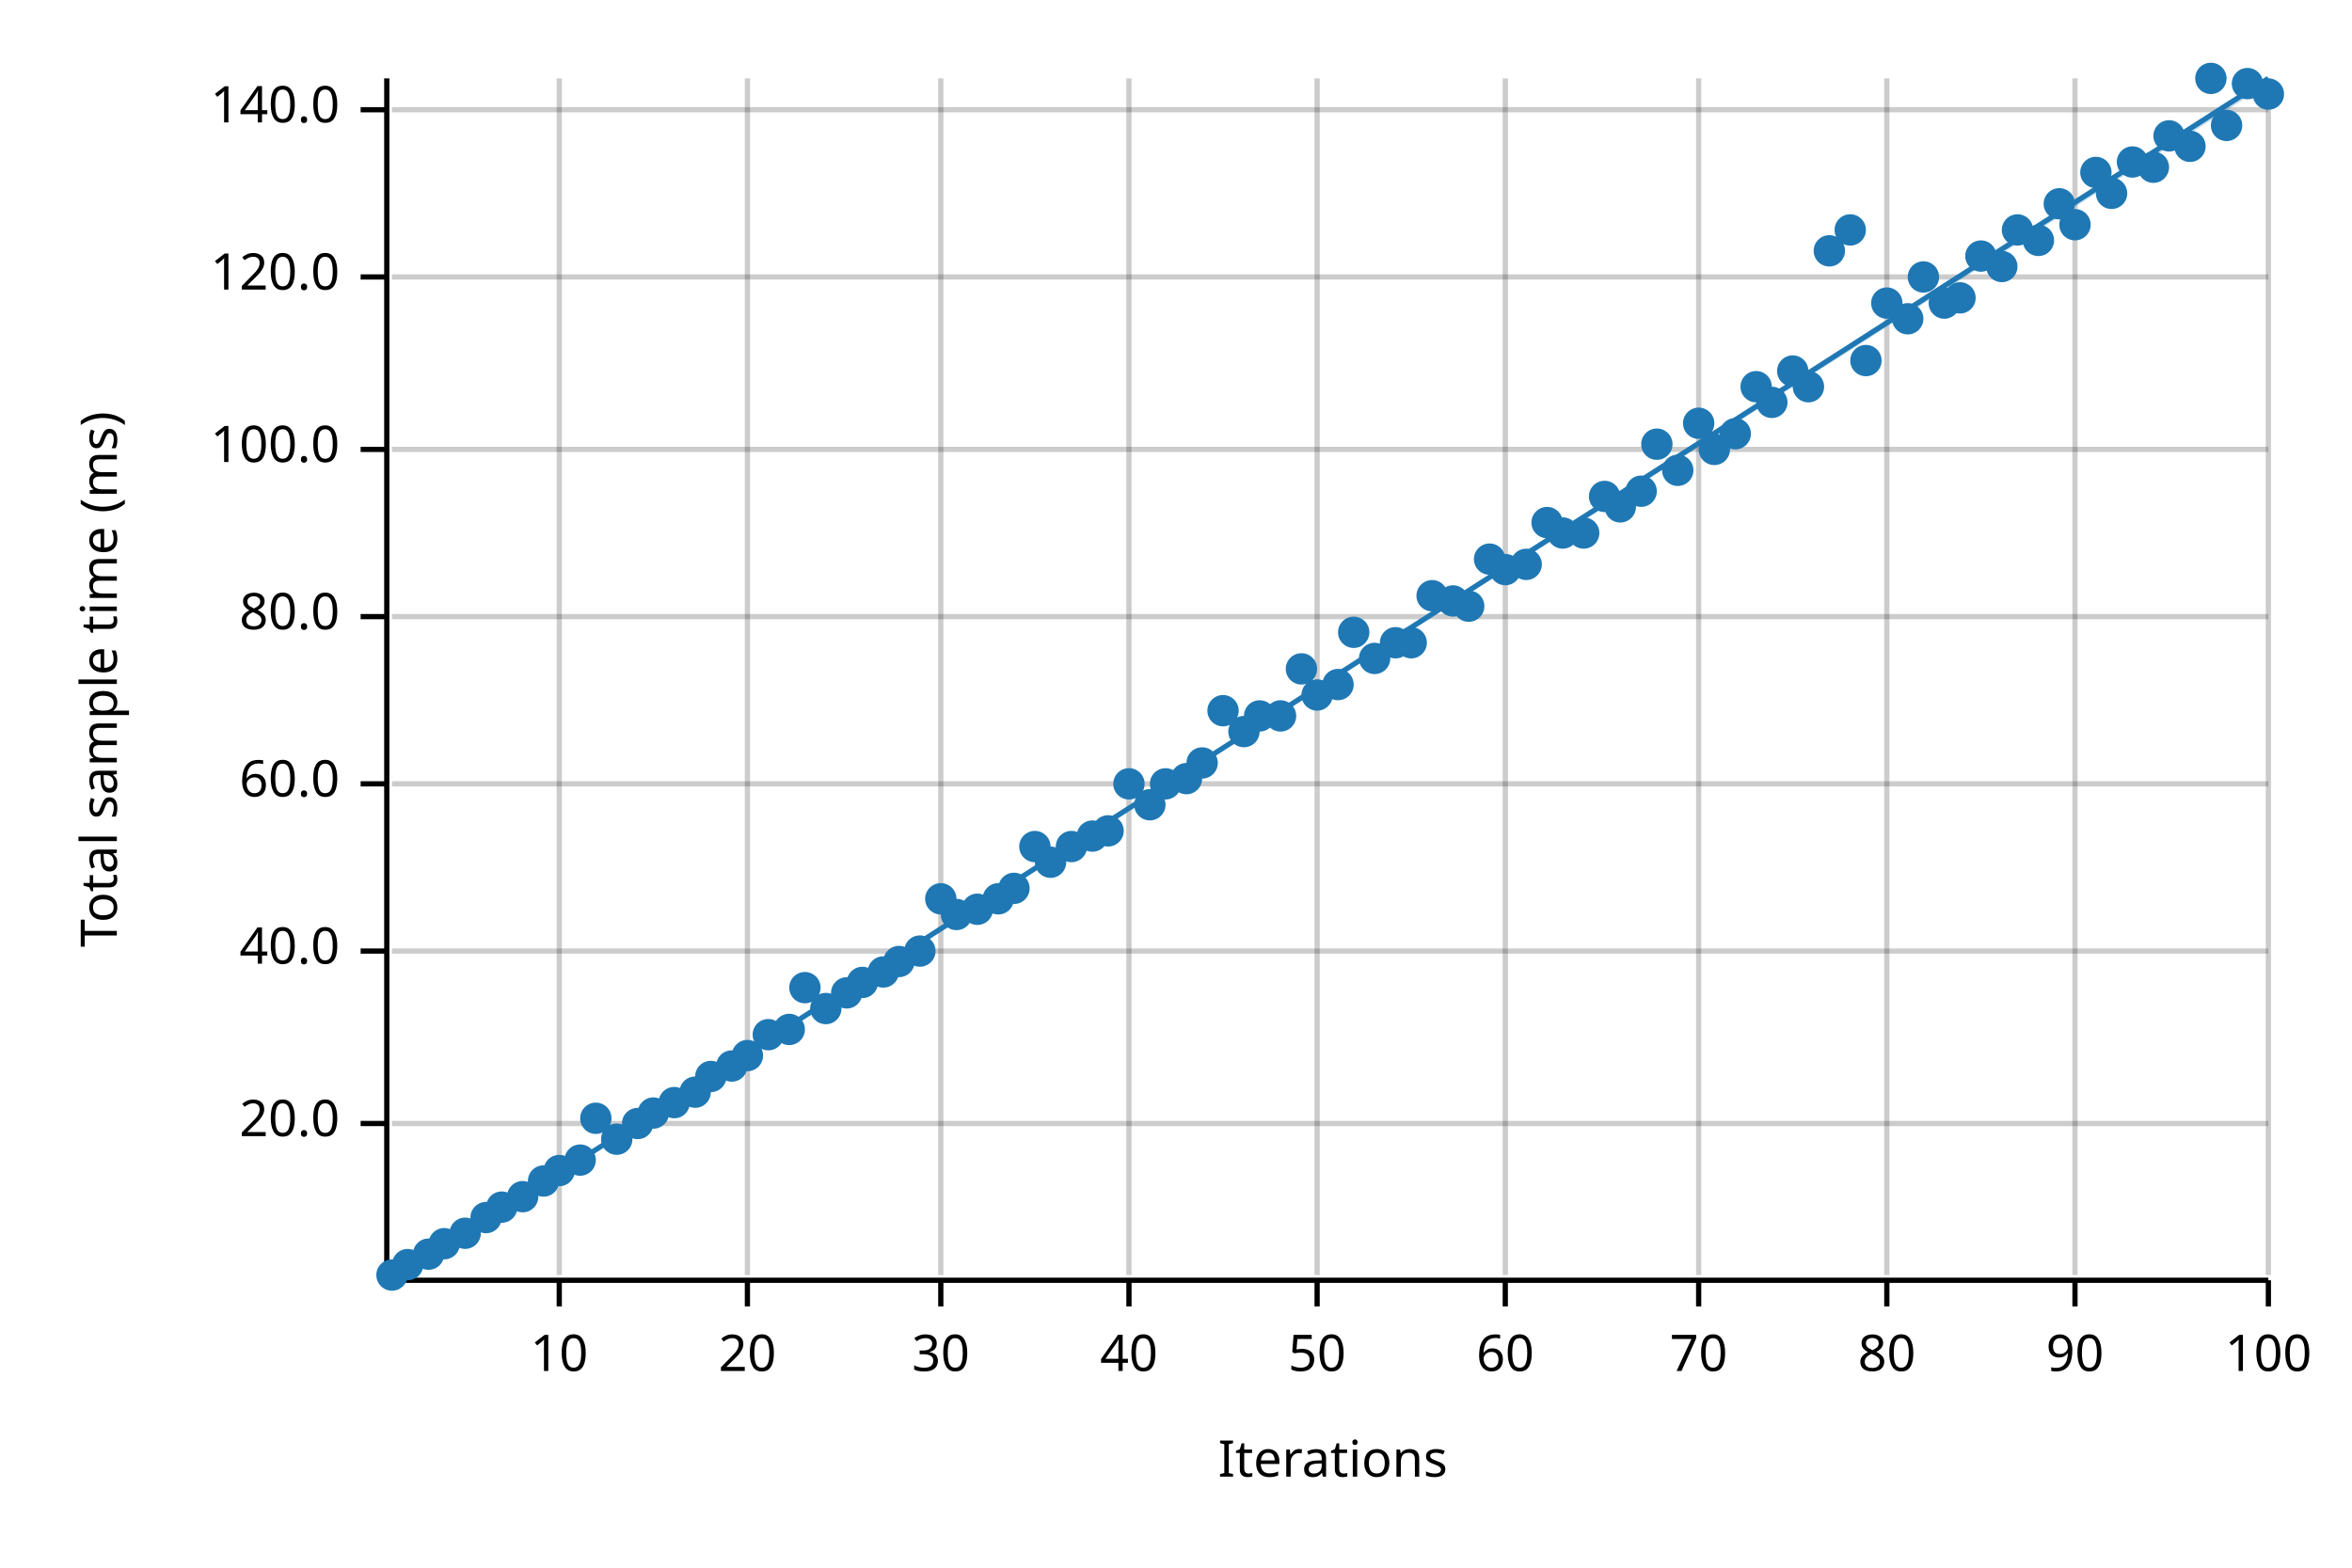
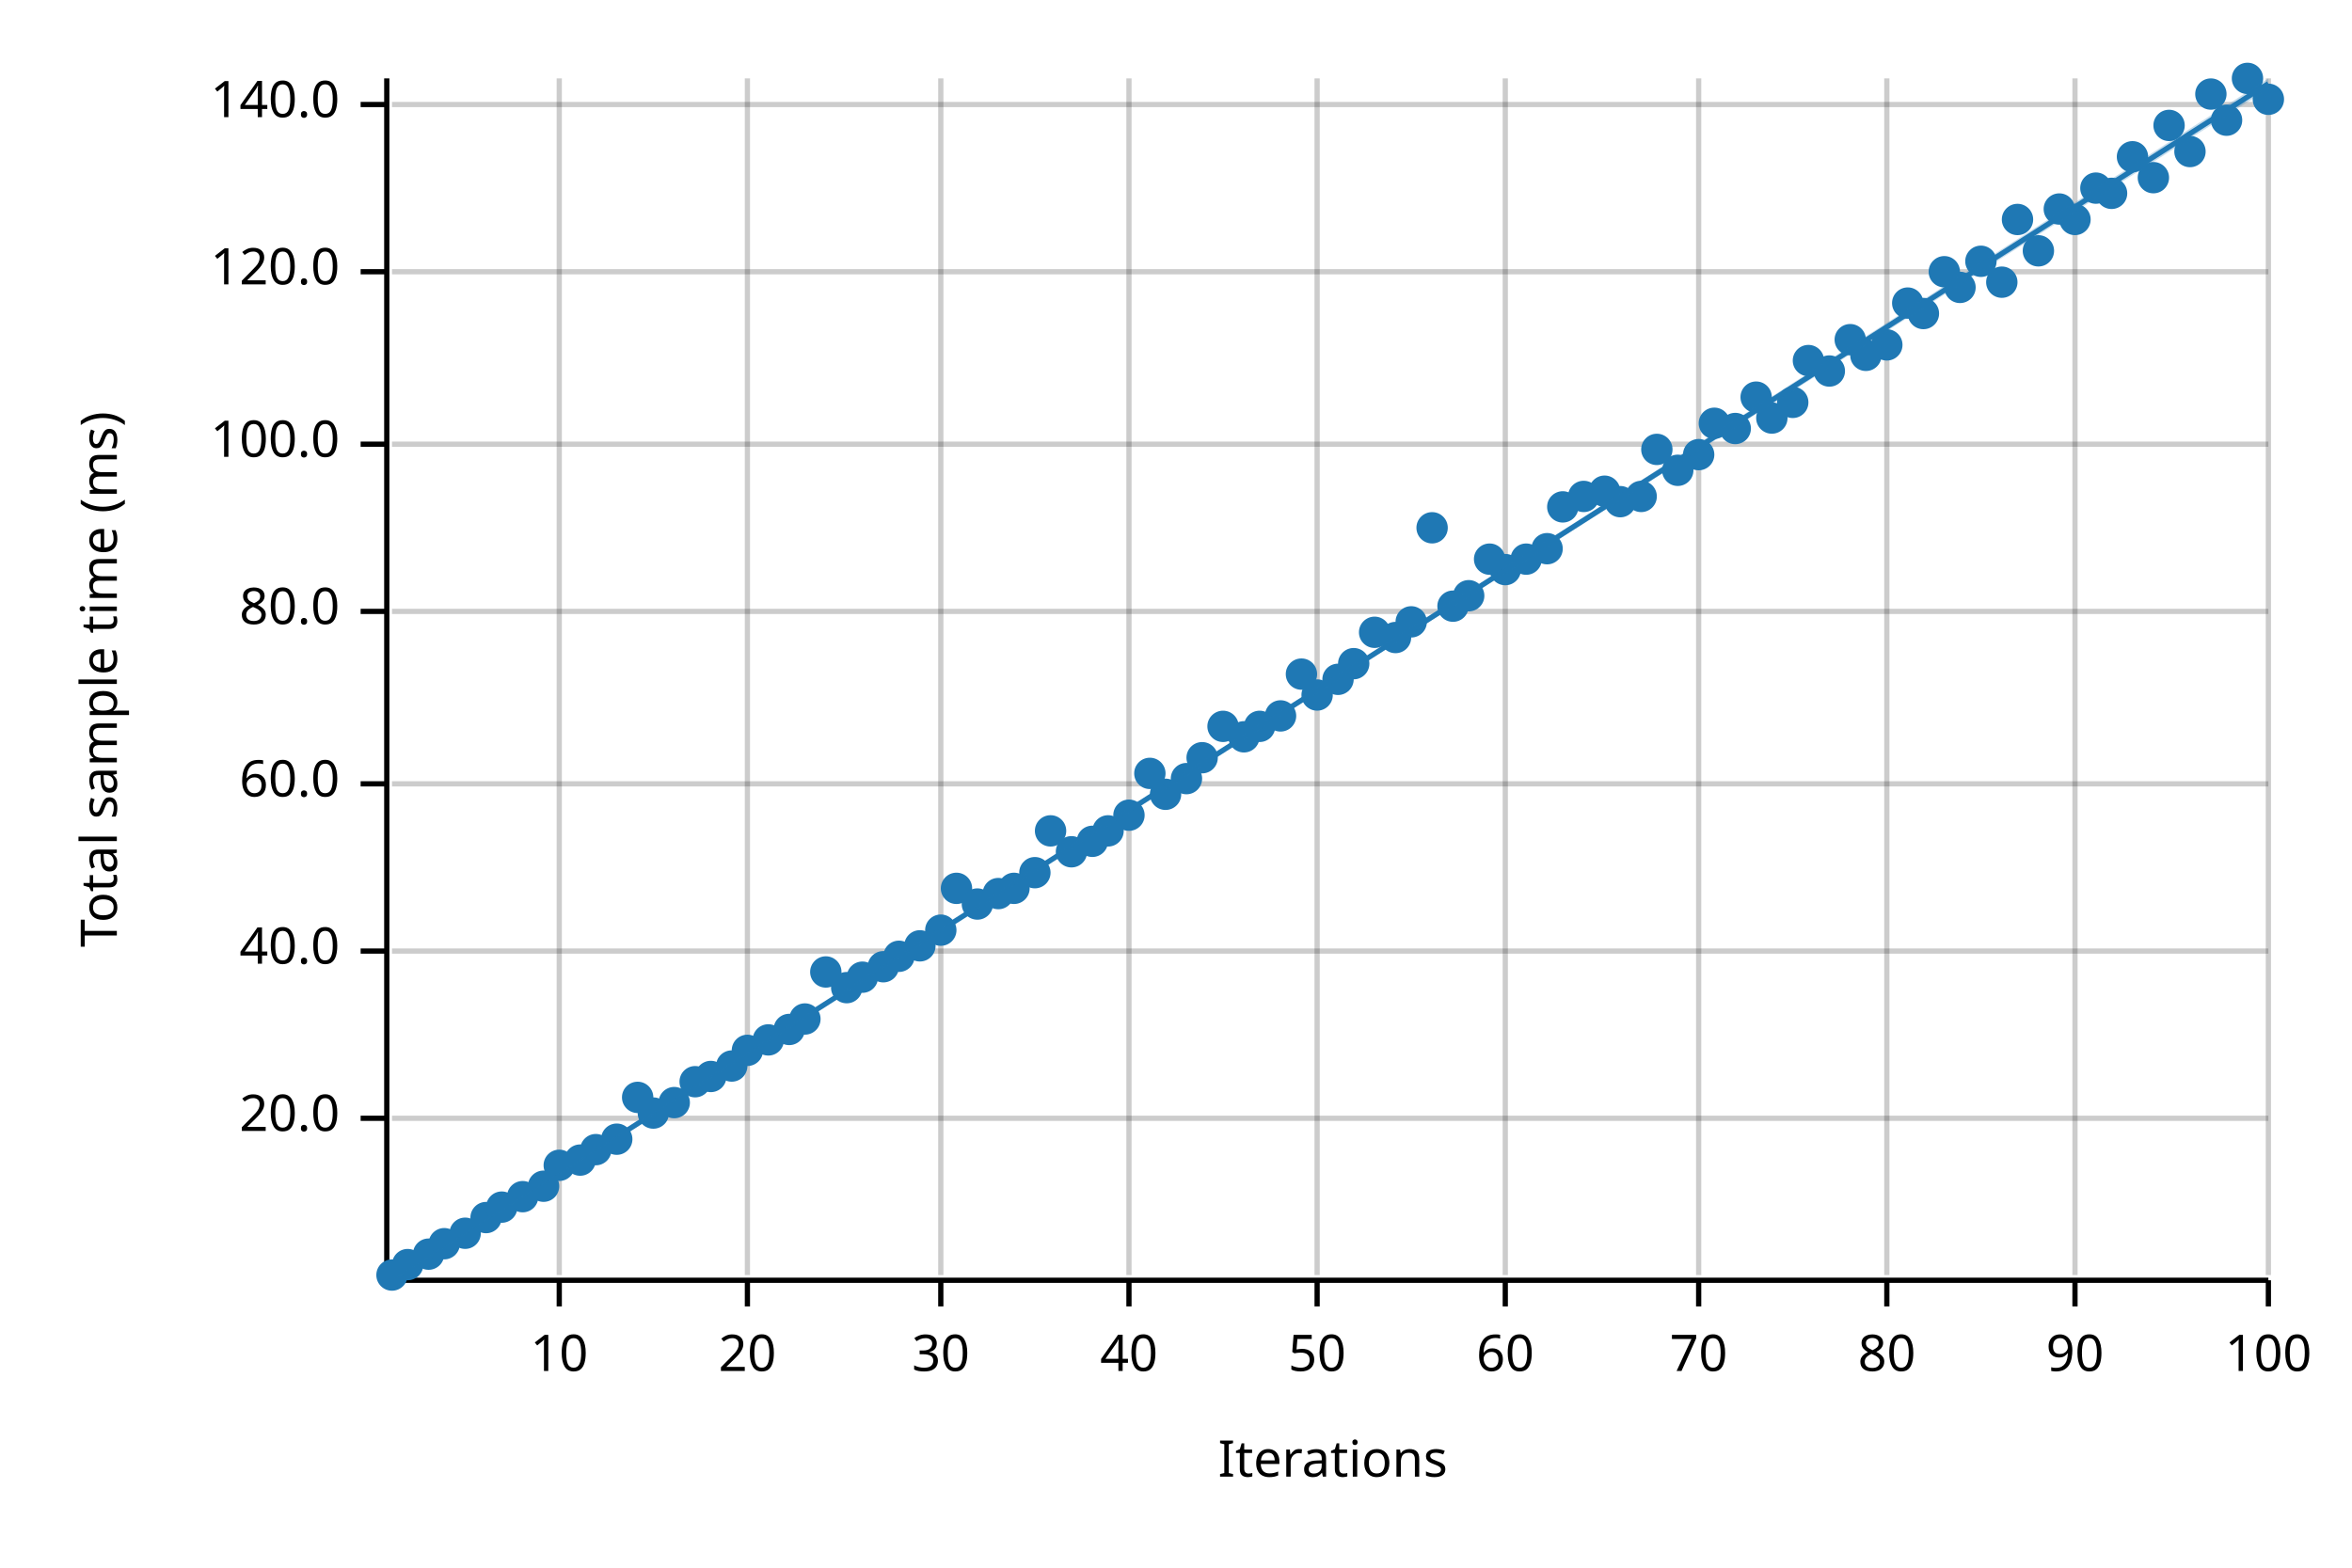
<svg xmlns="http://www.w3.org/2000/svg" width="450" height="300" viewBox="0 0 450 300">
  <text x="15" y="130" dy="0.76em" text-anchor="middle" font-family="sans-serif" font-size="9.677" opacity="1" fill="#000000" transform="rotate(270, 15, 130)">
Total sample time (ms)
</text>
  <text x="255" y="285" dy="-0.5ex" text-anchor="middle" font-family="sans-serif" font-size="9.677" opacity="1" fill="#000000">
Iterations
</text>
  <line opacity="0.2" stroke="#000000" stroke-width="1" x1="107" y1="244" x2="107" y2="15" />
  <line opacity="0.2" stroke="#000000" stroke-width="1" x1="143" y1="244" x2="143" y2="15" />
  <line opacity="0.2" stroke="#000000" stroke-width="1" x1="180" y1="244" x2="180" y2="15" />
  <line opacity="0.2" stroke="#000000" stroke-width="1" x1="216" y1="244" x2="216" y2="15" />
  <line opacity="0.2" stroke="#000000" stroke-width="1" x1="252" y1="244" x2="252" y2="15" />
  <line opacity="0.2" stroke="#000000" stroke-width="1" x1="288" y1="244" x2="288" y2="15" />
  <line opacity="0.2" stroke="#000000" stroke-width="1" x1="325" y1="244" x2="325" y2="15" />
  <line opacity="0.2" stroke="#000000" stroke-width="1" x1="361" y1="244" x2="361" y2="15" />
  <line opacity="0.2" stroke="#000000" stroke-width="1" x1="397" y1="244" x2="397" y2="15" />
  <line opacity="0.2" stroke="#000000" stroke-width="1" x1="434" y1="244" x2="434" y2="15" />
-   <line opacity="0.2" stroke="#000000" stroke-width="1" x1="75" y1="215" x2="434" y2="215" />
+   <line opacity="0.2" stroke="#000000" stroke-width="1" x1="75" y1="214" x2="434" y2="214" />
  <line opacity="0.2" stroke="#000000" stroke-width="1" x1="75" y1="182" x2="434" y2="182" />
  <line opacity="0.2" stroke="#000000" stroke-width="1" x1="75" y1="150" x2="434" y2="150" />
-   <line opacity="0.2" stroke="#000000" stroke-width="1" x1="75" y1="118" x2="434" y2="118" />
-   <line opacity="0.2" stroke="#000000" stroke-width="1" x1="75" y1="86" x2="434" y2="86" />
-   <line opacity="0.2" stroke="#000000" stroke-width="1" x1="75" y1="53" x2="434" y2="53" />
-   <line opacity="0.2" stroke="#000000" stroke-width="1" x1="75" y1="21" x2="434" y2="21" />
+   <line opacity="0.2" stroke="#000000" stroke-width="1" x1="75" y1="117" x2="434" y2="117" />
+   <line opacity="0.2" stroke="#000000" stroke-width="1" x1="75" y1="85" x2="434" y2="85" />
+   <line opacity="0.2" stroke="#000000" stroke-width="1" x1="75" y1="52" x2="434" y2="52" />
+   <line opacity="0.2" stroke="#000000" stroke-width="1" x1="75" y1="20" x2="434" y2="20" />
  <polyline fill="none" opacity="1" stroke="#000000" stroke-width="1" points="74,15 74,244 " />
-   <text x="65" y="215" dy="0.5ex" text-anchor="end" font-family="sans-serif" font-size="9.677" opacity="1" fill="#000000">
+   <text x="65" y="214" dy="0.5ex" text-anchor="end" font-family="sans-serif" font-size="9.677" opacity="1" fill="#000000">
20.0
</text>
-   <polyline fill="none" opacity="1" stroke="#000000" stroke-width="1" points="69,215 74,215 " />
+   <polyline fill="none" opacity="1" stroke="#000000" stroke-width="1" points="69,214 74,214 " />
  <text x="65" y="182" dy="0.5ex" text-anchor="end" font-family="sans-serif" font-size="9.677" opacity="1" fill="#000000">
40.0
</text>
  <polyline fill="none" opacity="1" stroke="#000000" stroke-width="1" points="69,182 74,182 " />
  <text x="65" y="150" dy="0.5ex" text-anchor="end" font-family="sans-serif" font-size="9.677" opacity="1" fill="#000000">
60.0
</text>
  <polyline fill="none" opacity="1" stroke="#000000" stroke-width="1" points="69,150 74,150 " />
-   <text x="65" y="118" dy="0.5ex" text-anchor="end" font-family="sans-serif" font-size="9.677" opacity="1" fill="#000000">
+   <text x="65" y="117" dy="0.5ex" text-anchor="end" font-family="sans-serif" font-size="9.677" opacity="1" fill="#000000">
80.0
</text>
-   <polyline fill="none" opacity="1" stroke="#000000" stroke-width="1" points="69,118 74,118 " />
-   <text x="65" y="86" dy="0.5ex" text-anchor="end" font-family="sans-serif" font-size="9.677" opacity="1" fill="#000000">
+   <polyline fill="none" opacity="1" stroke="#000000" stroke-width="1" points="69,117 74,117 " />
+   <text x="65" y="85" dy="0.5ex" text-anchor="end" font-family="sans-serif" font-size="9.677" opacity="1" fill="#000000">
100.0
</text>
-   <polyline fill="none" opacity="1" stroke="#000000" stroke-width="1" points="69,86 74,86 " />
-   <text x="65" y="53" dy="0.5ex" text-anchor="end" font-family="sans-serif" font-size="9.677" opacity="1" fill="#000000">
+   <polyline fill="none" opacity="1" stroke="#000000" stroke-width="1" points="69,85 74,85 " />
+   <text x="65" y="52" dy="0.5ex" text-anchor="end" font-family="sans-serif" font-size="9.677" opacity="1" fill="#000000">
120.0
</text>
-   <polyline fill="none" opacity="1" stroke="#000000" stroke-width="1" points="69,53 74,53 " />
-   <text x="65" y="21" dy="0.5ex" text-anchor="end" font-family="sans-serif" font-size="9.677" opacity="1" fill="#000000">
+   <polyline fill="none" opacity="1" stroke="#000000" stroke-width="1" points="69,52 74,52 " />
+   <text x="65" y="20" dy="0.5ex" text-anchor="end" font-family="sans-serif" font-size="9.677" opacity="1" fill="#000000">
140.0
</text>
-   <polyline fill="none" opacity="1" stroke="#000000" stroke-width="1" points="69,21 74,21 " />
+   <polyline fill="none" opacity="1" stroke="#000000" stroke-width="1" points="69,20 74,20 " />
  <polyline fill="none" opacity="1" stroke="#000000" stroke-width="1" points="75,245 434,245 " />
  <text x="107" y="255" dy="0.76em" text-anchor="middle" font-family="sans-serif" font-size="9.677" opacity="1" fill="#000000">
10
</text>
  <polyline fill="none" opacity="1" stroke="#000000" stroke-width="1" points="107,245 107,250 " />
  <text x="143" y="255" dy="0.76em" text-anchor="middle" font-family="sans-serif" font-size="9.677" opacity="1" fill="#000000">
20
</text>
  <polyline fill="none" opacity="1" stroke="#000000" stroke-width="1" points="143,245 143,250 " />
  <text x="180" y="255" dy="0.76em" text-anchor="middle" font-family="sans-serif" font-size="9.677" opacity="1" fill="#000000">
30
</text>
  <polyline fill="none" opacity="1" stroke="#000000" stroke-width="1" points="180,245 180,250 " />
  <text x="216" y="255" dy="0.76em" text-anchor="middle" font-family="sans-serif" font-size="9.677" opacity="1" fill="#000000">
40
</text>
  <polyline fill="none" opacity="1" stroke="#000000" stroke-width="1" points="216,245 216,250 " />
  <text x="252" y="255" dy="0.76em" text-anchor="middle" font-family="sans-serif" font-size="9.677" opacity="1" fill="#000000">
50
</text>
  <polyline fill="none" opacity="1" stroke="#000000" stroke-width="1" points="252,245 252,250 " />
  <text x="288" y="255" dy="0.76em" text-anchor="middle" font-family="sans-serif" font-size="9.677" opacity="1" fill="#000000">
60
</text>
  <polyline fill="none" opacity="1" stroke="#000000" stroke-width="1" points="288,245 288,250 " />
  <text x="325" y="255" dy="0.76em" text-anchor="middle" font-family="sans-serif" font-size="9.677" opacity="1" fill="#000000">
70
</text>
  <polyline fill="none" opacity="1" stroke="#000000" stroke-width="1" points="325,245 325,250 " />
  <text x="361" y="255" dy="0.76em" text-anchor="middle" font-family="sans-serif" font-size="9.677" opacity="1" fill="#000000">
80
</text>
  <polyline fill="none" opacity="1" stroke="#000000" stroke-width="1" points="361,245 361,250 " />
  <text x="397" y="255" dy="0.76em" text-anchor="middle" font-family="sans-serif" font-size="9.677" opacity="1" fill="#000000">
90
</text>
  <polyline fill="none" opacity="1" stroke="#000000" stroke-width="1" points="397,245 397,250 " />
  <text x="434" y="255" dy="0.76em" text-anchor="middle" font-family="sans-serif" font-size="9.677" opacity="1" fill="#000000">
100
</text>
  <polyline fill="none" opacity="1" stroke="#000000" stroke-width="1" points="434,245 434,250 " />
  <circle cx="75" cy="244" r="3" opacity="1" fill="#1F78B4" stroke="none" stroke-width="1" />
  <circle cx="78" cy="242" r="3" opacity="1" fill="#1F78B4" stroke="none" stroke-width="1" />
  <circle cx="82" cy="240" r="3" opacity="1" fill="#1F78B4" stroke="none" stroke-width="1" />
  <circle cx="85" cy="238" r="3" opacity="1" fill="#1F78B4" stroke="none" stroke-width="1" />
  <circle cx="89" cy="236" r="3" opacity="1" fill="#1F78B4" stroke="none" stroke-width="1" />
  <circle cx="93" cy="233" r="3" opacity="1" fill="#1F78B4" stroke="none" stroke-width="1" />
  <circle cx="96" cy="231" r="3" opacity="1" fill="#1F78B4" stroke="none" stroke-width="1" />
  <circle cx="100" cy="229" r="3" opacity="1" fill="#1F78B4" stroke="none" stroke-width="1" />
-   <circle cx="104" cy="226" r="3" opacity="1" fill="#1F78B4" stroke="none" stroke-width="1" />
-   <circle cx="107" cy="224" r="3" opacity="1" fill="#1F78B4" stroke="none" stroke-width="1" />
+   <circle cx="104" cy="227" r="3" opacity="1" fill="#1F78B4" stroke="none" stroke-width="1" />
+   <circle cx="107" cy="223" r="3" opacity="1" fill="#1F78B4" stroke="none" stroke-width="1" />
  <circle cx="111" cy="222" r="3" opacity="1" fill="#1F78B4" stroke="none" stroke-width="1" />
-   <circle cx="114" cy="214" r="3" opacity="1" fill="#1F78B4" stroke="none" stroke-width="1" />
+   <circle cx="114" cy="220" r="3" opacity="1" fill="#1F78B4" stroke="none" stroke-width="1" />
  <circle cx="118" cy="218" r="3" opacity="1" fill="#1F78B4" stroke="none" stroke-width="1" />
-   <circle cx="122" cy="215" r="3" opacity="1" fill="#1F78B4" stroke="none" stroke-width="1" />
+   <circle cx="122" cy="210" r="3" opacity="1" fill="#1F78B4" stroke="none" stroke-width="1" />
  <circle cx="125" cy="213" r="3" opacity="1" fill="#1F78B4" stroke="none" stroke-width="1" />
  <circle cx="129" cy="211" r="3" opacity="1" fill="#1F78B4" stroke="none" stroke-width="1" />
-   <circle cx="133" cy="209" r="3" opacity="1" fill="#1F78B4" stroke="none" stroke-width="1" />
+   <circle cx="133" cy="207" r="3" opacity="1" fill="#1F78B4" stroke="none" stroke-width="1" />
  <circle cx="136" cy="206" r="3" opacity="1" fill="#1F78B4" stroke="none" stroke-width="1" />
  <circle cx="140" cy="204" r="3" opacity="1" fill="#1F78B4" stroke="none" stroke-width="1" />
-   <circle cx="143" cy="202" r="3" opacity="1" fill="#1F78B4" stroke="none" stroke-width="1" />
-   <circle cx="147" cy="198" r="3" opacity="1" fill="#1F78B4" stroke="none" stroke-width="1" />
+   <circle cx="143" cy="201" r="3" opacity="1" fill="#1F78B4" stroke="none" stroke-width="1" />
+   <circle cx="147" cy="199" r="3" opacity="1" fill="#1F78B4" stroke="none" stroke-width="1" />
  <circle cx="151" cy="197" r="3" opacity="1" fill="#1F78B4" stroke="none" stroke-width="1" />
-   <circle cx="154" cy="189" r="3" opacity="1" fill="#1F78B4" stroke="none" stroke-width="1" />
-   <circle cx="158" cy="193" r="3" opacity="1" fill="#1F78B4" stroke="none" stroke-width="1" />
-   <circle cx="162" cy="190" r="3" opacity="1" fill="#1F78B4" stroke="none" stroke-width="1" />
-   <circle cx="165" cy="188" r="3" opacity="1" fill="#1F78B4" stroke="none" stroke-width="1" />
-   <circle cx="169" cy="186" r="3" opacity="1" fill="#1F78B4" stroke="none" stroke-width="1" />
-   <circle cx="172" cy="184" r="3" opacity="1" fill="#1F78B4" stroke="none" stroke-width="1" />
-   <circle cx="176" cy="182" r="3" opacity="1" fill="#1F78B4" stroke="none" stroke-width="1" />
-   <circle cx="180" cy="172" r="3" opacity="1" fill="#1F78B4" stroke="none" stroke-width="1" />
-   <circle cx="183" cy="175" r="3" opacity="1" fill="#1F78B4" stroke="none" stroke-width="1" />
-   <circle cx="187" cy="174" r="3" opacity="1" fill="#1F78B4" stroke="none" stroke-width="1" />
-   <circle cx="191" cy="172" r="3" opacity="1" fill="#1F78B4" stroke="none" stroke-width="1" />
+   <circle cx="154" cy="195" r="3" opacity="1" fill="#1F78B4" stroke="none" stroke-width="1" />
+   <circle cx="158" cy="186" r="3" opacity="1" fill="#1F78B4" stroke="none" stroke-width="1" />
+   <circle cx="162" cy="189" r="3" opacity="1" fill="#1F78B4" stroke="none" stroke-width="1" />
+   <circle cx="165" cy="187" r="3" opacity="1" fill="#1F78B4" stroke="none" stroke-width="1" />
+   <circle cx="169" cy="185" r="3" opacity="1" fill="#1F78B4" stroke="none" stroke-width="1" />
+   <circle cx="172" cy="183" r="3" opacity="1" fill="#1F78B4" stroke="none" stroke-width="1" />
+   <circle cx="176" cy="181" r="3" opacity="1" fill="#1F78B4" stroke="none" stroke-width="1" />
+   <circle cx="180" cy="178" r="3" opacity="1" fill="#1F78B4" stroke="none" stroke-width="1" />
+   <circle cx="183" cy="170" r="3" opacity="1" fill="#1F78B4" stroke="none" stroke-width="1" />
+   <circle cx="187" cy="173" r="3" opacity="1" fill="#1F78B4" stroke="none" stroke-width="1" />
+   <circle cx="191" cy="171" r="3" opacity="1" fill="#1F78B4" stroke="none" stroke-width="1" />
  <circle cx="194" cy="170" r="3" opacity="1" fill="#1F78B4" stroke="none" stroke-width="1" />
-   <circle cx="198" cy="162" r="3" opacity="1" fill="#1F78B4" stroke="none" stroke-width="1" />
-   <circle cx="201" cy="165" r="3" opacity="1" fill="#1F78B4" stroke="none" stroke-width="1" />
-   <circle cx="205" cy="162" r="3" opacity="1" fill="#1F78B4" stroke="none" stroke-width="1" />
-   <circle cx="209" cy="160" r="3" opacity="1" fill="#1F78B4" stroke="none" stroke-width="1" />
+   <circle cx="198" cy="167" r="3" opacity="1" fill="#1F78B4" stroke="none" stroke-width="1" />
+   <circle cx="201" cy="159" r="3" opacity="1" fill="#1F78B4" stroke="none" stroke-width="1" />
+   <circle cx="205" cy="163" r="3" opacity="1" fill="#1F78B4" stroke="none" stroke-width="1" />
+   <circle cx="209" cy="161" r="3" opacity="1" fill="#1F78B4" stroke="none" stroke-width="1" />
  <circle cx="212" cy="159" r="3" opacity="1" fill="#1F78B4" stroke="none" stroke-width="1" />
-   <circle cx="216" cy="150" r="3" opacity="1" fill="#1F78B4" stroke="none" stroke-width="1" />
-   <circle cx="220" cy="154" r="3" opacity="1" fill="#1F78B4" stroke="none" stroke-width="1" />
-   <circle cx="223" cy="150" r="3" opacity="1" fill="#1F78B4" stroke="none" stroke-width="1" />
+   <circle cx="216" cy="156" r="3" opacity="1" fill="#1F78B4" stroke="none" stroke-width="1" />
+   <circle cx="220" cy="148" r="3" opacity="1" fill="#1F78B4" stroke="none" stroke-width="1" />
+   <circle cx="223" cy="152" r="3" opacity="1" fill="#1F78B4" stroke="none" stroke-width="1" />
  <circle cx="227" cy="149" r="3" opacity="1" fill="#1F78B4" stroke="none" stroke-width="1" />
-   <circle cx="230" cy="146" r="3" opacity="1" fill="#1F78B4" stroke="none" stroke-width="1" />
-   <circle cx="234" cy="136" r="3" opacity="1" fill="#1F78B4" stroke="none" stroke-width="1" />
-   <circle cx="238" cy="140" r="3" opacity="1" fill="#1F78B4" stroke="none" stroke-width="1" />
-   <circle cx="241" cy="137" r="3" opacity="1" fill="#1F78B4" stroke="none" stroke-width="1" />
+   <circle cx="230" cy="145" r="3" opacity="1" fill="#1F78B4" stroke="none" stroke-width="1" />
+   <circle cx="234" cy="139" r="3" opacity="1" fill="#1F78B4" stroke="none" stroke-width="1" />
+   <circle cx="238" cy="141" r="3" opacity="1" fill="#1F78B4" stroke="none" stroke-width="1" />
+   <circle cx="241" cy="139" r="3" opacity="1" fill="#1F78B4" stroke="none" stroke-width="1" />
  <circle cx="245" cy="137" r="3" opacity="1" fill="#1F78B4" stroke="none" stroke-width="1" />
-   <circle cx="249" cy="128" r="3" opacity="1" fill="#1F78B4" stroke="none" stroke-width="1" />
+   <circle cx="249" cy="129" r="3" opacity="1" fill="#1F78B4" stroke="none" stroke-width="1" />
  <circle cx="252" cy="133" r="3" opacity="1" fill="#1F78B4" stroke="none" stroke-width="1" />
-   <circle cx="256" cy="131" r="3" opacity="1" fill="#1F78B4" stroke="none" stroke-width="1" />
-   <circle cx="259" cy="121" r="3" opacity="1" fill="#1F78B4" stroke="none" stroke-width="1" />
-   <circle cx="263" cy="126" r="3" opacity="1" fill="#1F78B4" stroke="none" stroke-width="1" />
-   <circle cx="267" cy="123" r="3" opacity="1" fill="#1F78B4" stroke="none" stroke-width="1" />
-   <circle cx="270" cy="123" r="3" opacity="1" fill="#1F78B4" stroke="none" stroke-width="1" />
-   <circle cx="274" cy="114" r="3" opacity="1" fill="#1F78B4" stroke="none" stroke-width="1" />
-   <circle cx="278" cy="115" r="3" opacity="1" fill="#1F78B4" stroke="none" stroke-width="1" />
-   <circle cx="281" cy="116" r="3" opacity="1" fill="#1F78B4" stroke="none" stroke-width="1" />
+   <circle cx="256" cy="130" r="3" opacity="1" fill="#1F78B4" stroke="none" stroke-width="1" />
+   <circle cx="259" cy="127" r="3" opacity="1" fill="#1F78B4" stroke="none" stroke-width="1" />
+   <circle cx="263" cy="121" r="3" opacity="1" fill="#1F78B4" stroke="none" stroke-width="1" />
+   <circle cx="267" cy="122" r="3" opacity="1" fill="#1F78B4" stroke="none" stroke-width="1" />
+   <circle cx="270" cy="119" r="3" opacity="1" fill="#1F78B4" stroke="none" stroke-width="1" />
+   <circle cx="274" cy="101" r="3" opacity="1" fill="#1F78B4" stroke="none" stroke-width="1" />
+   <circle cx="278" cy="116" r="3" opacity="1" fill="#1F78B4" stroke="none" stroke-width="1" />
+   <circle cx="281" cy="114" r="3" opacity="1" fill="#1F78B4" stroke="none" stroke-width="1" />
  <circle cx="285" cy="107" r="3" opacity="1" fill="#1F78B4" stroke="none" stroke-width="1" />
  <circle cx="288" cy="109" r="3" opacity="1" fill="#1F78B4" stroke="none" stroke-width="1" />
-   <circle cx="292" cy="108" r="3" opacity="1" fill="#1F78B4" stroke="none" stroke-width="1" />
-   <circle cx="296" cy="100" r="3" opacity="1" fill="#1F78B4" stroke="none" stroke-width="1" />
-   <circle cx="299" cy="102" r="3" opacity="1" fill="#1F78B4" stroke="none" stroke-width="1" />
-   <circle cx="303" cy="102" r="3" opacity="1" fill="#1F78B4" stroke="none" stroke-width="1" />
-   <circle cx="307" cy="95" r="3" opacity="1" fill="#1F78B4" stroke="none" stroke-width="1" />
-   <circle cx="310" cy="97" r="3" opacity="1" fill="#1F78B4" stroke="none" stroke-width="1" />
-   <circle cx="314" cy="94" r="3" opacity="1" fill="#1F78B4" stroke="none" stroke-width="1" />
-   <circle cx="317" cy="85" r="3" opacity="1" fill="#1F78B4" stroke="none" stroke-width="1" />
+   <circle cx="292" cy="107" r="3" opacity="1" fill="#1F78B4" stroke="none" stroke-width="1" />
+   <circle cx="296" cy="105" r="3" opacity="1" fill="#1F78B4" stroke="none" stroke-width="1" />
+   <circle cx="299" cy="97" r="3" opacity="1" fill="#1F78B4" stroke="none" stroke-width="1" />
+   <circle cx="303" cy="95" r="3" opacity="1" fill="#1F78B4" stroke="none" stroke-width="1" />
+   <circle cx="307" cy="94" r="3" opacity="1" fill="#1F78B4" stroke="none" stroke-width="1" />
+   <circle cx="310" cy="96" r="3" opacity="1" fill="#1F78B4" stroke="none" stroke-width="1" />
+   <circle cx="314" cy="95" r="3" opacity="1" fill="#1F78B4" stroke="none" stroke-width="1" />
+   <circle cx="317" cy="86" r="3" opacity="1" fill="#1F78B4" stroke="none" stroke-width="1" />
  <circle cx="321" cy="90" r="3" opacity="1" fill="#1F78B4" stroke="none" stroke-width="1" />
-   <circle cx="325" cy="81" r="3" opacity="1" fill="#1F78B4" stroke="none" stroke-width="1" />
-   <circle cx="328" cy="86" r="3" opacity="1" fill="#1F78B4" stroke="none" stroke-width="1" />
-   <circle cx="332" cy="83" r="3" opacity="1" fill="#1F78B4" stroke="none" stroke-width="1" />
-   <circle cx="336" cy="74" r="3" opacity="1" fill="#1F78B4" stroke="none" stroke-width="1" />
-   <circle cx="339" cy="77" r="3" opacity="1" fill="#1F78B4" stroke="none" stroke-width="1" />
-   <circle cx="343" cy="71" r="3" opacity="1" fill="#1F78B4" stroke="none" stroke-width="1" />
-   <circle cx="346" cy="74" r="3" opacity="1" fill="#1F78B4" stroke="none" stroke-width="1" />
-   <circle cx="350" cy="48" r="3" opacity="1" fill="#1F78B4" stroke="none" stroke-width="1" />
-   <circle cx="354" cy="44" r="3" opacity="1" fill="#1F78B4" stroke="none" stroke-width="1" />
-   <circle cx="357" cy="69" r="3" opacity="1" fill="#1F78B4" stroke="none" stroke-width="1" />
-   <circle cx="361" cy="58" r="3" opacity="1" fill="#1F78B4" stroke="none" stroke-width="1" />
-   <circle cx="365" cy="61" r="3" opacity="1" fill="#1F78B4" stroke="none" stroke-width="1" />
-   <circle cx="368" cy="53" r="3" opacity="1" fill="#1F78B4" stroke="none" stroke-width="1" />
-   <circle cx="372" cy="58" r="3" opacity="1" fill="#1F78B4" stroke="none" stroke-width="1" />
-   <circle cx="375" cy="57" r="3" opacity="1" fill="#1F78B4" stroke="none" stroke-width="1" />
-   <circle cx="379" cy="49" r="3" opacity="1" fill="#1F78B4" stroke="none" stroke-width="1" />
-   <circle cx="383" cy="51" r="3" opacity="1" fill="#1F78B4" stroke="none" stroke-width="1" />
-   <circle cx="386" cy="44" r="3" opacity="1" fill="#1F78B4" stroke="none" stroke-width="1" />
-   <circle cx="390" cy="46" r="3" opacity="1" fill="#1F78B4" stroke="none" stroke-width="1" />
-   <circle cx="394" cy="39" r="3" opacity="1" fill="#1F78B4" stroke="none" stroke-width="1" />
-   <circle cx="397" cy="43" r="3" opacity="1" fill="#1F78B4" stroke="none" stroke-width="1" />
-   <circle cx="401" cy="33" r="3" opacity="1" fill="#1F78B4" stroke="none" stroke-width="1" />
+   <circle cx="325" cy="87" r="3" opacity="1" fill="#1F78B4" stroke="none" stroke-width="1" />
+   <circle cx="328" cy="81" r="3" opacity="1" fill="#1F78B4" stroke="none" stroke-width="1" />
+   <circle cx="332" cy="82" r="3" opacity="1" fill="#1F78B4" stroke="none" stroke-width="1" />
+   <circle cx="336" cy="76" r="3" opacity="1" fill="#1F78B4" stroke="none" stroke-width="1" />
+   <circle cx="339" cy="80" r="3" opacity="1" fill="#1F78B4" stroke="none" stroke-width="1" />
+   <circle cx="343" cy="77" r="3" opacity="1" fill="#1F78B4" stroke="none" stroke-width="1" />
+   <circle cx="346" cy="69" r="3" opacity="1" fill="#1F78B4" stroke="none" stroke-width="1" />
+   <circle cx="350" cy="71" r="3" opacity="1" fill="#1F78B4" stroke="none" stroke-width="1" />
+   <circle cx="354" cy="65" r="3" opacity="1" fill="#1F78B4" stroke="none" stroke-width="1" />
+   <circle cx="357" cy="68" r="3" opacity="1" fill="#1F78B4" stroke="none" stroke-width="1" />
+   <circle cx="361" cy="66" r="3" opacity="1" fill="#1F78B4" stroke="none" stroke-width="1" />
+   <circle cx="365" cy="58" r="3" opacity="1" fill="#1F78B4" stroke="none" stroke-width="1" />
+   <circle cx="368" cy="60" r="3" opacity="1" fill="#1F78B4" stroke="none" stroke-width="1" />
+   <circle cx="372" cy="52" r="3" opacity="1" fill="#1F78B4" stroke="none" stroke-width="1" />
+   <circle cx="375" cy="55" r="3" opacity="1" fill="#1F78B4" stroke="none" stroke-width="1" />
+   <circle cx="379" cy="50" r="3" opacity="1" fill="#1F78B4" stroke="none" stroke-width="1" />
+   <circle cx="383" cy="54" r="3" opacity="1" fill="#1F78B4" stroke="none" stroke-width="1" />
+   <circle cx="386" cy="42" r="3" opacity="1" fill="#1F78B4" stroke="none" stroke-width="1" />
+   <circle cx="390" cy="48" r="3" opacity="1" fill="#1F78B4" stroke="none" stroke-width="1" />
+   <circle cx="394" cy="40" r="3" opacity="1" fill="#1F78B4" stroke="none" stroke-width="1" />
+   <circle cx="397" cy="42" r="3" opacity="1" fill="#1F78B4" stroke="none" stroke-width="1" />
+   <circle cx="401" cy="36" r="3" opacity="1" fill="#1F78B4" stroke="none" stroke-width="1" />
  <circle cx="404" cy="37" r="3" opacity="1" fill="#1F78B4" stroke="none" stroke-width="1" />
-   <circle cx="408" cy="31" r="3" opacity="1" fill="#1F78B4" stroke="none" stroke-width="1" />
-   <circle cx="412" cy="32" r="3" opacity="1" fill="#1F78B4" stroke="none" stroke-width="1" />
-   <circle cx="415" cy="26" r="3" opacity="1" fill="#1F78B4" stroke="none" stroke-width="1" />
-   <circle cx="419" cy="28" r="3" opacity="1" fill="#1F78B4" stroke="none" stroke-width="1" />
-   <circle cx="423" cy="15" r="3" opacity="1" fill="#1F78B4" stroke="none" stroke-width="1" />
-   <circle cx="426" cy="24" r="3" opacity="1" fill="#1F78B4" stroke="none" stroke-width="1" />
-   <circle cx="430" cy="16" r="3" opacity="1" fill="#1F78B4" stroke="none" stroke-width="1" />
-   <circle cx="434" cy="18" r="3" opacity="1" fill="#1F78B4" stroke="none" stroke-width="1" />
-   <polyline fill="none" opacity="1" stroke="#1F78B4" stroke-width="1" points="75,245 434,15 " />
-   <polygon opacity="0.25" fill="#1F78B4" points="75,245 434,16 434,15 " />
+   <circle cx="408" cy="30" r="3" opacity="1" fill="#1F78B4" stroke="none" stroke-width="1" />
+   <circle cx="412" cy="34" r="3" opacity="1" fill="#1F78B4" stroke="none" stroke-width="1" />
+   <circle cx="415" cy="24" r="3" opacity="1" fill="#1F78B4" stroke="none" stroke-width="1" />
+   <circle cx="419" cy="29" r="3" opacity="1" fill="#1F78B4" stroke="none" stroke-width="1" />
+   <circle cx="423" cy="18" r="3" opacity="1" fill="#1F78B4" stroke="none" stroke-width="1" />
+   <circle cx="426" cy="23" r="3" opacity="1" fill="#1F78B4" stroke="none" stroke-width="1" />
+   <circle cx="430" cy="15" r="3" opacity="1" fill="#1F78B4" stroke="none" stroke-width="1" />
+   <circle cx="434" cy="19" r="3" opacity="1" fill="#1F78B4" stroke="none" stroke-width="1" />
+   <polyline fill="none" opacity="1" stroke="#1F78B4" stroke-width="1" points="75,245 434,16 " />
+   <polygon opacity="0.25" fill="#1F78B4" points="75,245 434,17 434,15 " />
</svg>
